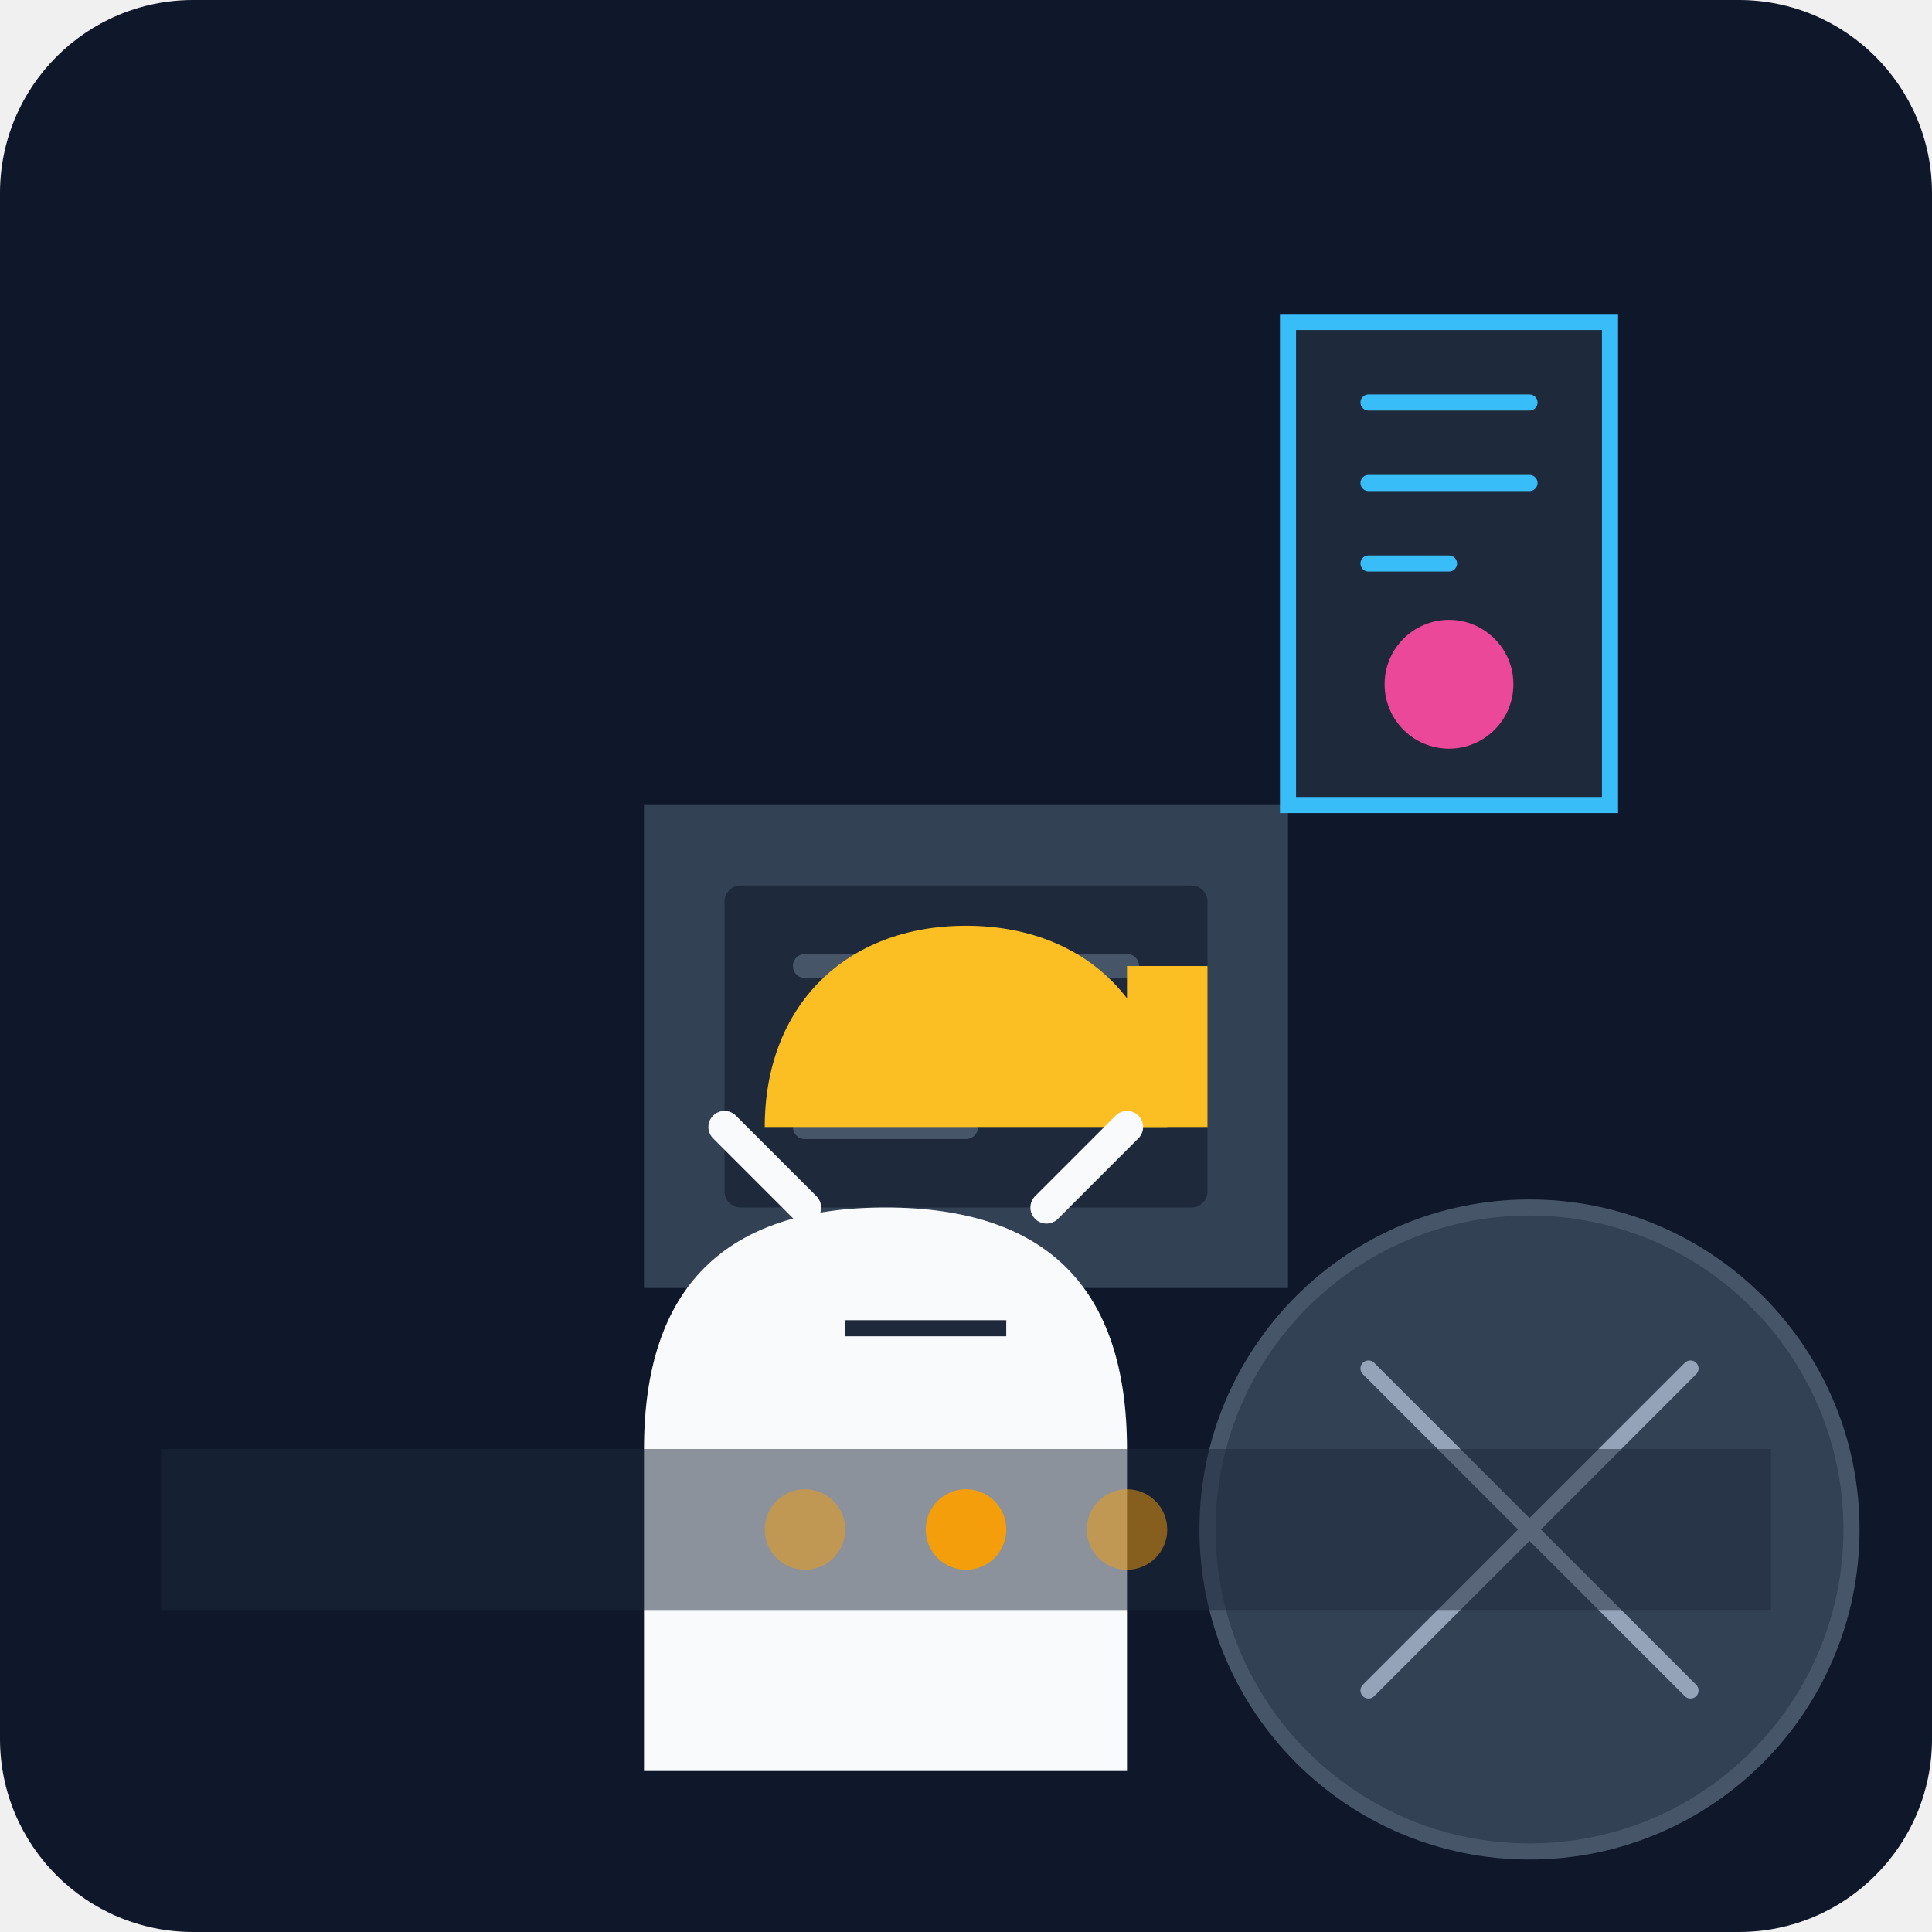
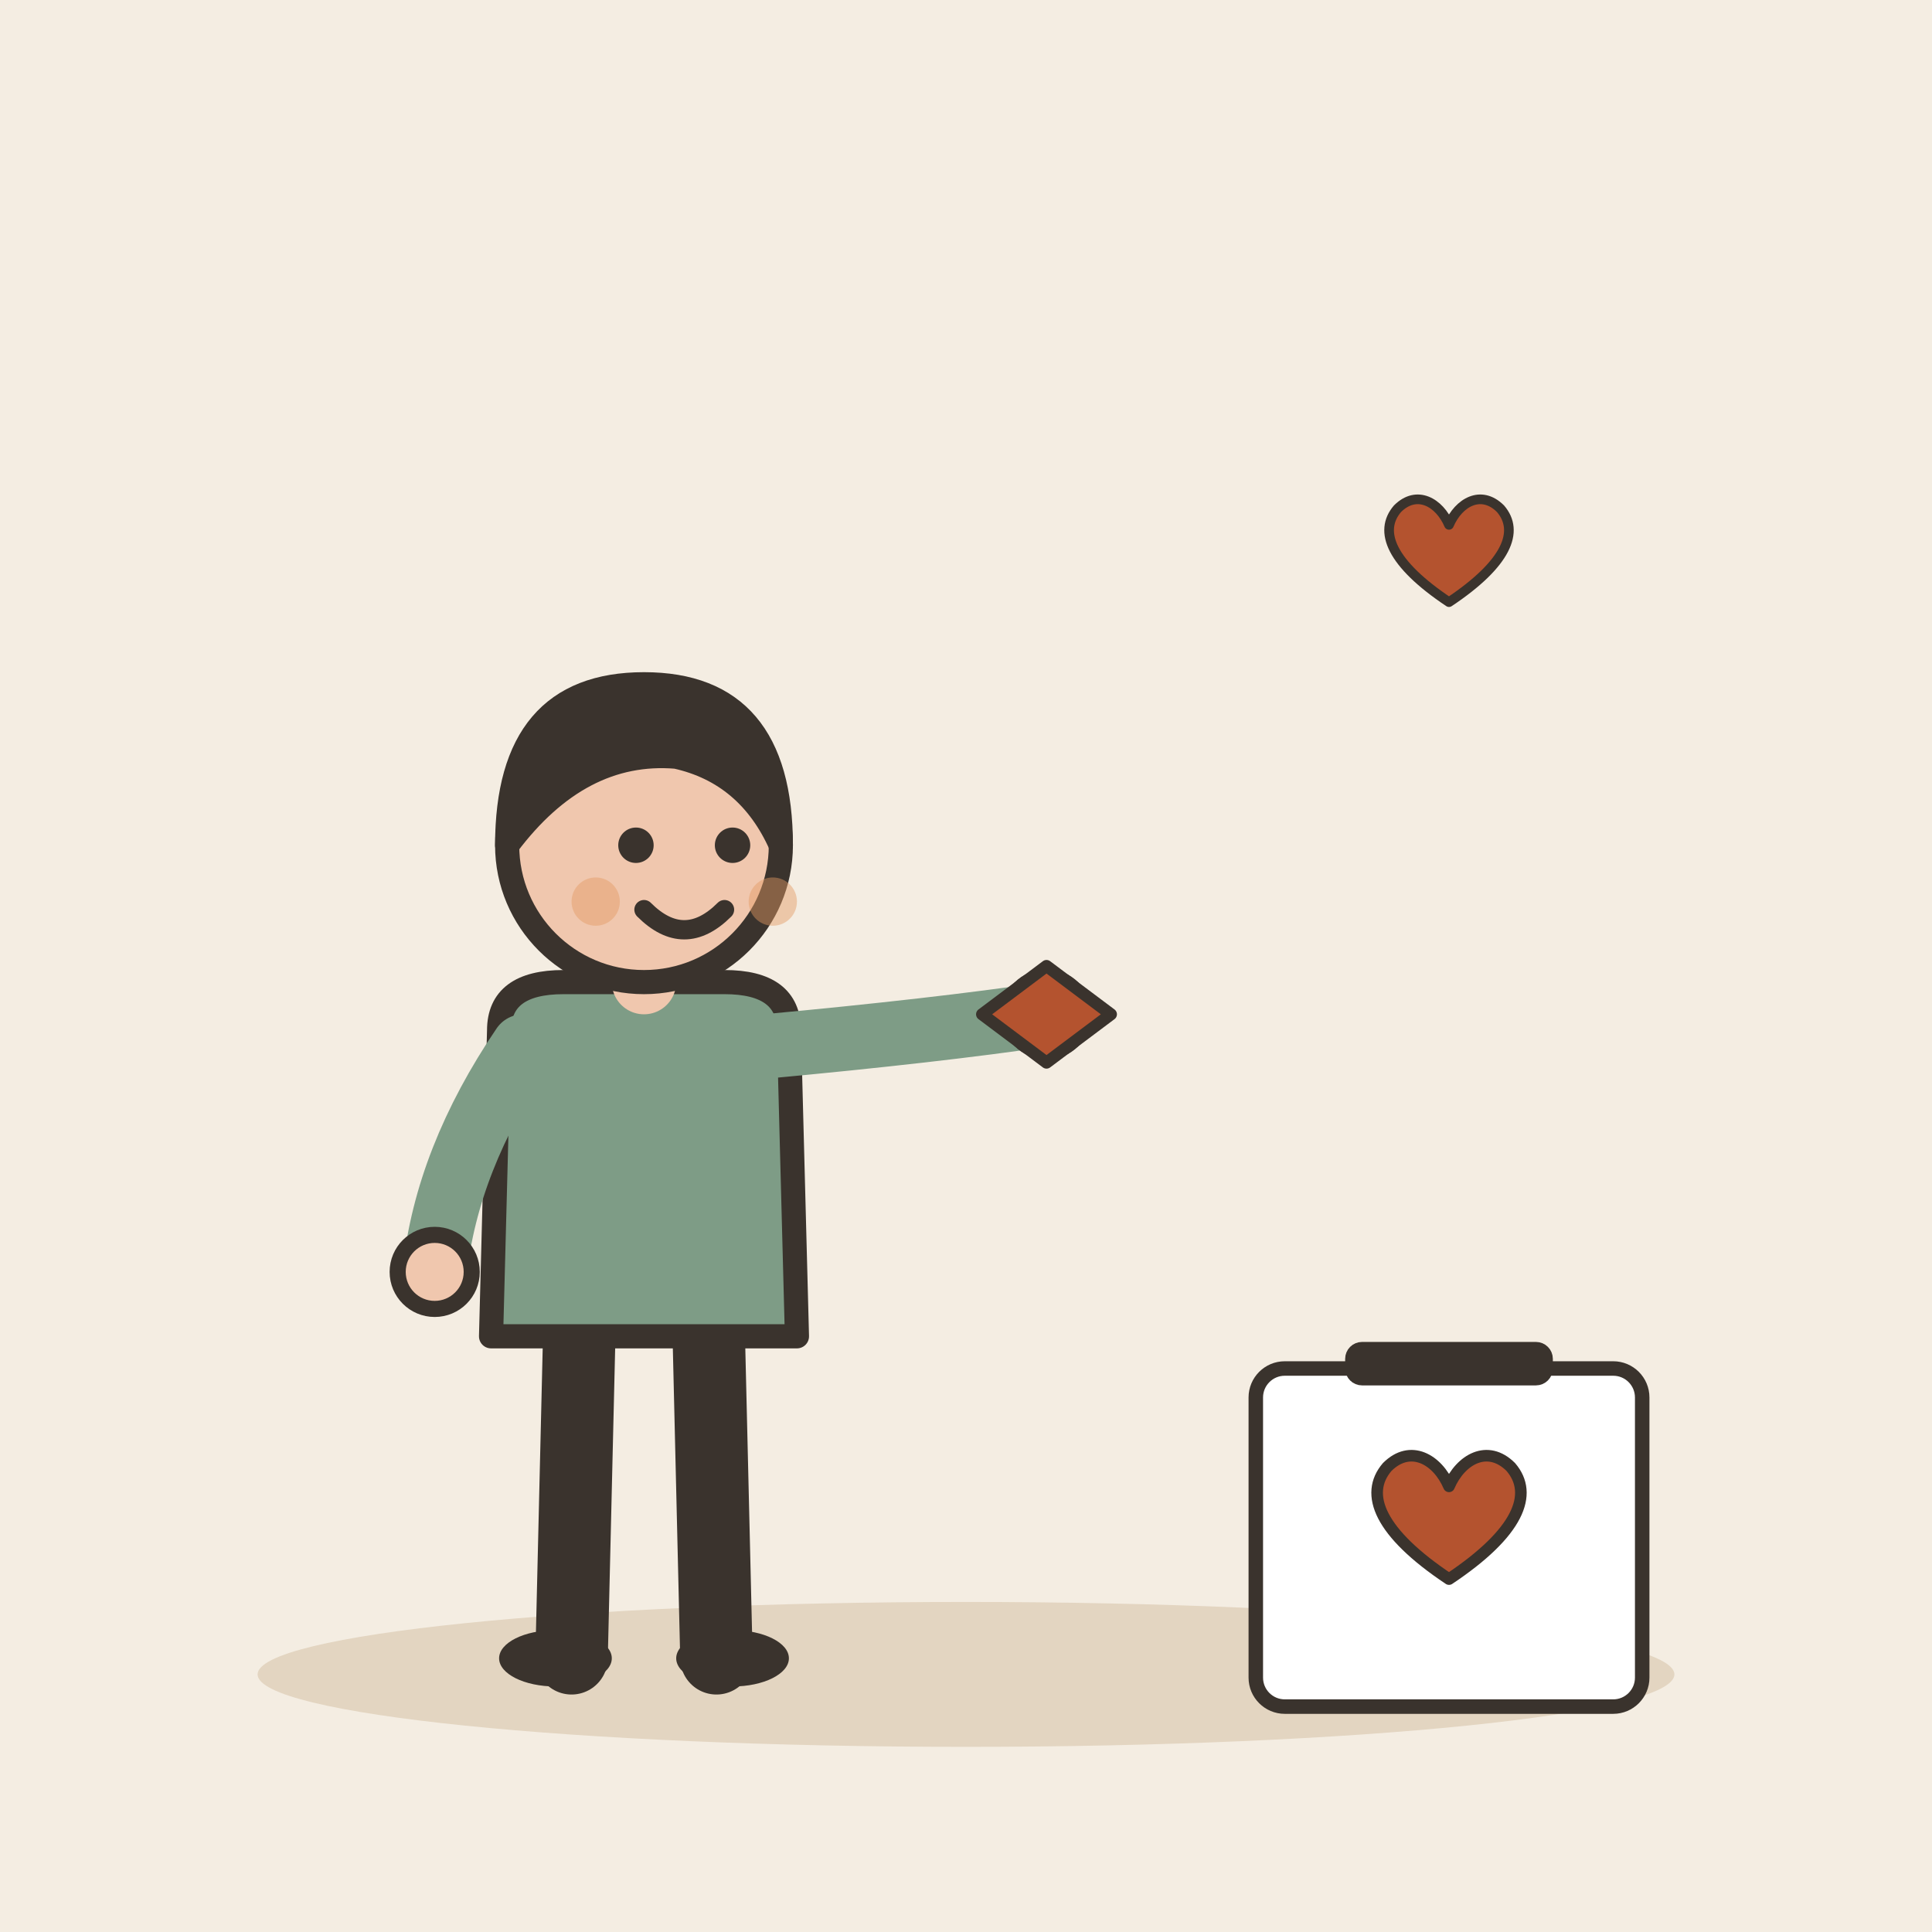
- <svg xmlns="http://www.w3.org/2000/svg" viewBox="0 0 240 240">
-   <defs>
-     <linearGradient id="bgGrad" x1="0" y1="0" x2="0" y2="240">
-       <stop offset="0%" stop-color="#0f172a" />
-       <stop offset="100%" stop-color="#1e293b" />
-     </linearGradient>
-   </defs>
-   <rect width="240" height="240" rx="24" fill="url(#bgGrad)" />
-   <g transform="translate(40, 60)">
-     <path d="M140 120h20v20h-20z" fill="#fb923c" opacity="0.3" />
-     <circle cx="150" cy="130" r="40" fill="#334155" stroke="#475569" stroke-width="2" />
-     <path d="M130 110l40 40M170 110l-40 40" stroke="#94a3b8" stroke-width="2" stroke-linecap="round" />
+ <svg xmlns="http://www.w3.org/2000/svg" viewBox="0 0 240 240" data-style="editorial">
+   <rect width="240" height="240" fill="#F4EDE2" />
+   <ellipse cx="120" cy="208" rx="88" ry="9" fill="#E3D5C1" />
+   <g transform="translate(80 206)">
+     <path d="M-8 -42L-9 0" stroke="#3A332D" stroke-width="9" stroke-linecap="round" fill="none" />
+     <path d="M8 -42L9 0" stroke="#3A332D" stroke-width="9" stroke-linecap="round" fill="none" />
+     <ellipse cx="-11" cy="0" rx="7" ry="3.5" fill="#3A332D" />
+     <ellipse cx="11" cy="0" rx="7" ry="3.5" fill="#3A332D" />
+     <path d="M-18 -78Q-18 -84 -10 -84L10 -84Q18 -84 18 -78L19 -40L-19 -40Z" fill="#7E9C86" stroke="#3A332D" stroke-width="3" stroke-linecap="round" stroke-linejoin="round" />
+     <path d="M-15 -76Q-24.5 -62 -26 -48" fill="none" stroke="#7E9C86" stroke-width="8" stroke-linecap="round" stroke-linejoin="round" />
+     <circle cx="-26" cy="-48" r="4.6" fill="#F0C7AE" stroke="#3A332D" stroke-linecap="round" stroke-linejoin="round" stroke-width="2" />
+     <path d="M15 -76Q36.5 -78 50 -80" fill="none" stroke="#7E9C86" stroke-width="8" stroke-linecap="round" stroke-linejoin="round" />
+     <circle cx="50" cy="-80" r="4.6" fill="#F0C7AE" stroke="#3A332D" stroke-linecap="round" stroke-linejoin="round" stroke-width="2" />
+     <path d="M0 -84L0 -88" stroke="#F0C7AE" stroke-width="8" stroke-linecap="round" fill="none" />
+     <circle cx="0" cy="-101" r="17" fill="#F0C7AE" stroke="#3A332D" stroke-width="3" stroke-linecap="round" stroke-linejoin="round" />
+     <path d="M-17 -101Q-17 -121 0 -121Q17 -121 17 -101Q13 -110 4 -112Q-8 -113 -17 -101Z" fill="#3A332D" stroke="#3A332D" stroke-width="3" stroke-linecap="round" stroke-linejoin="round" />
+     <circle cx="-1" cy="-101" r="2.2" fill="#3A332D" />
+     <circle cx="11" cy="-101" r="2.2" fill="#3A332D" />
+     <path d="M0 -93Q5 -88 10 -93" fill="none" stroke="#3A332D" stroke-width="2.4" stroke-linecap="round" stroke-linejoin="round" />
+     <circle cx="-6" cy="-94" r="3" fill="#E39A62" opacity="0.45" />
+     <circle cx="16" cy="-94" r="3" fill="#E39A62" opacity="0.45" />
+     <g transform="translate(50 -80)">
+       <path d="M-8 0L0 -6L8 0L0 6Z" fill="#B4532F" stroke="#3A332D" stroke-width="1.5" stroke-linecap="round" stroke-linejoin="round" />
+     </g>
  </g>
-   <g transform="translate(80, 100)">
-     <path d="M0 0h80v60H0z" fill="#334155" rx="4" />
-     <rect x="10" y="10" width="60" height="40" fill="#1e293b" rx="2" />
-     <path d="M20 20h40M20 30h40M20 40h20" stroke="#475569" stroke-width="3" stroke-linecap="round" />
-     <path d="M60 20h10v20h-10z" fill="#fbbf24" />
+   <g transform="translate(180 206) scale(0.6 0.6)">
+     <rect x="-40" y="-60" width="80" height="70" rx="6" fill="#FFFFFF" stroke="#3A332D" stroke-width="3" stroke-linecap="round" stroke-linejoin="round" />
+     <rect x="-20" y="-64" width="40" height="6" rx="2" fill="#3A332D" stroke="#3A332D" stroke-width="3" stroke-linecap="round" stroke-linejoin="round" />
+     <g transform="translate(0 -26) scale(0.8 0.8)">
+       <path d="M0 12C-18 0 -22 -10 -16 -17C-10 -23 -3 -19 0 -12C3 -19 10 -23 16 -17C22 -10 18 0 0 12Z" fill="#B4532F" stroke="#3A332D" stroke-width="3" stroke-linecap="round" stroke-linejoin="round" />
+     </g>
  </g>
-   <g transform="translate(50, 80)">
-     <path d="M30 100c0-20 10-30 30-30s30 10 30 30v40H30z" fill="#f8fafc" />
-     <path d="M45 60c0-15 10-25 25-25s25 10 25 25" fill="#fbbf24" />
-     <path d="M50 70l-10-10M80 70l10-10" stroke="#f8fafc" stroke-width="4" stroke-linecap="round" />
-     <path d="M55 85h20" stroke="#1e293b" stroke-width="2" />
+   <g transform="translate(180 70) scale(0.4 0.4)">
+     <path d="M0 12C-18 0 -22 -10 -16 -17C-10 -23 -3 -19 0 -12C3 -19 10 -23 16 -17C22 -10 18 0 0 12Z" fill="#B4532F" stroke="#3A332D" stroke-width="3" stroke-linecap="round" stroke-linejoin="round" />
  </g>
-   <g transform="translate(160, 40)">
-     <path d="M0 0h40v60H0z" fill="#1e293b" stroke="#38bdf8" stroke-width="2" rx="4" />
-     <path d="M10 10h20M10 20h20M10 30h10" stroke="#38bdf8" stroke-width="2" stroke-linecap="round" />
-     <circle cx="20" cy="45" r="8" fill="#ec4899" />
-   </g>
-   <path d="M20 180h200v20H20z" fill="#1e293b" opacity="0.5" />
-   <circle cx="120" cy="190" r="5" fill="#f59e0b" />
-   <circle cx="100" cy="190" r="5" fill="#f59e0b" opacity="0.5" />
-   <circle cx="140" cy="190" r="5" fill="#f59e0b" opacity="0.5" />
</svg>
